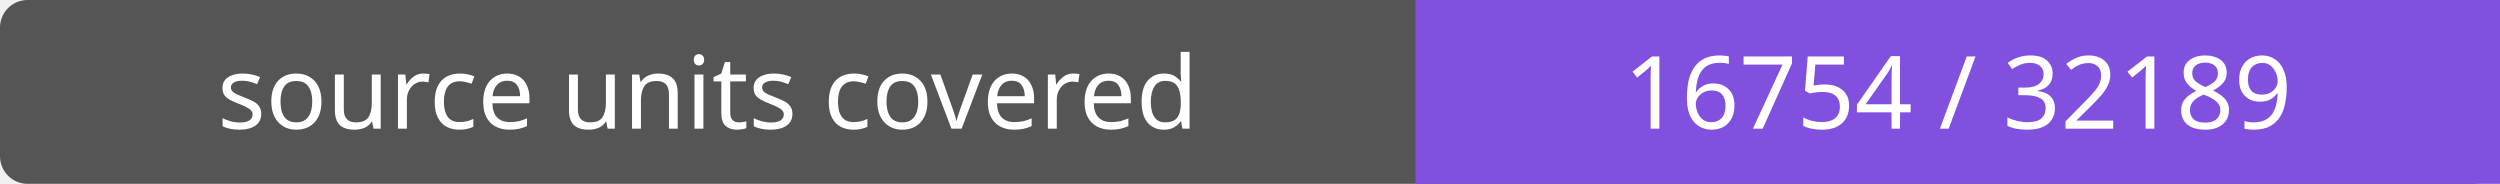
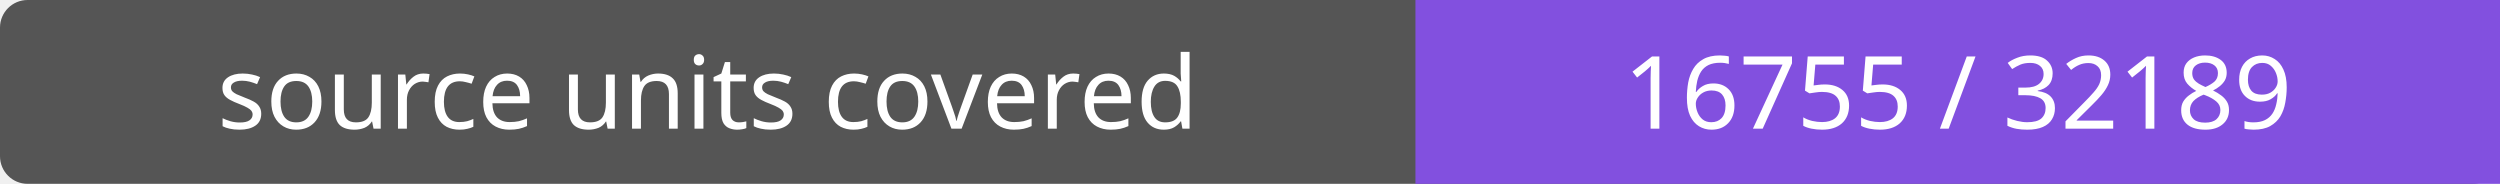
- <svg xmlns="http://www.w3.org/2000/svg" width="272" height="20" role="img" aria-label="source units covered: 16754 / 32189">
+ <svg xmlns="http://www.w3.org/2000/svg" width="272" height="20" role="img" aria-label="source units covered: 16755 / 32189">
  <rect width="272" height="20" rx="3" fill="#555" />
  <path fill="#8250df" d="M154 0h118v20H154z" />
  <g fill="#fff" text-anchor="middle" font-family="Verdana,sans-serif" font-size="11">
    <text x="77.0" y="14">source units covered</text>
-     <text x="213.0" y="14">16754 / 32189</text>
+     <text x="213.0" y="14">16755 / 32189</text>
  </g>
</svg>
